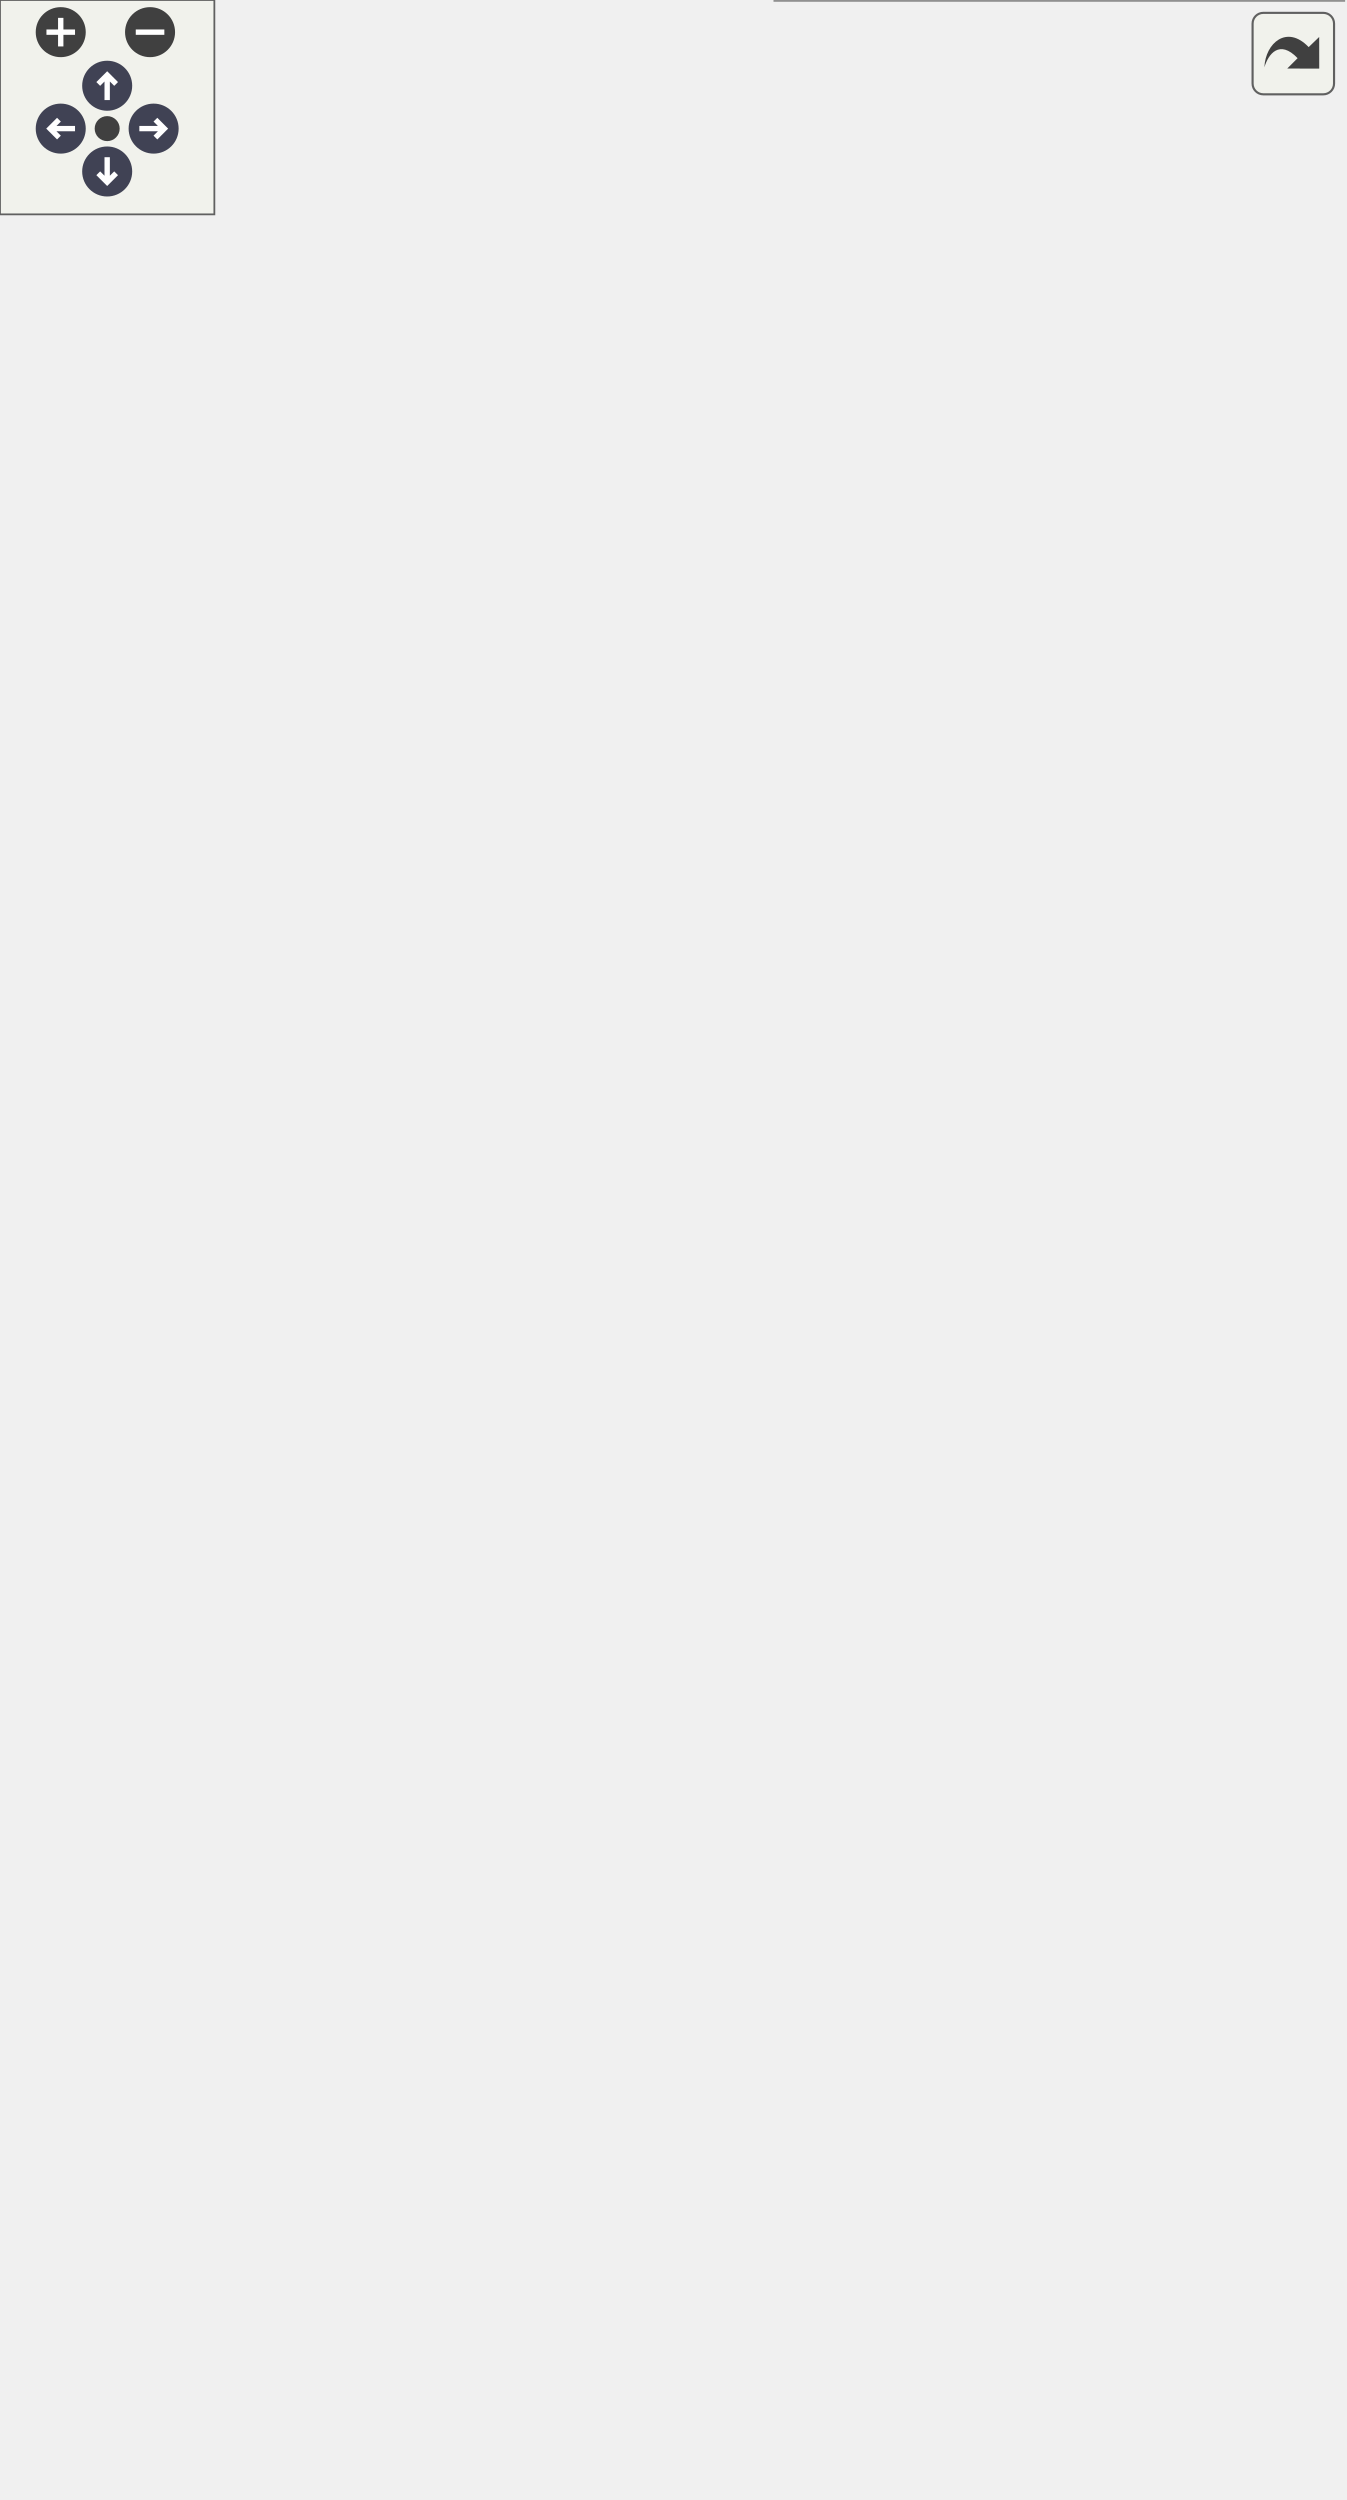
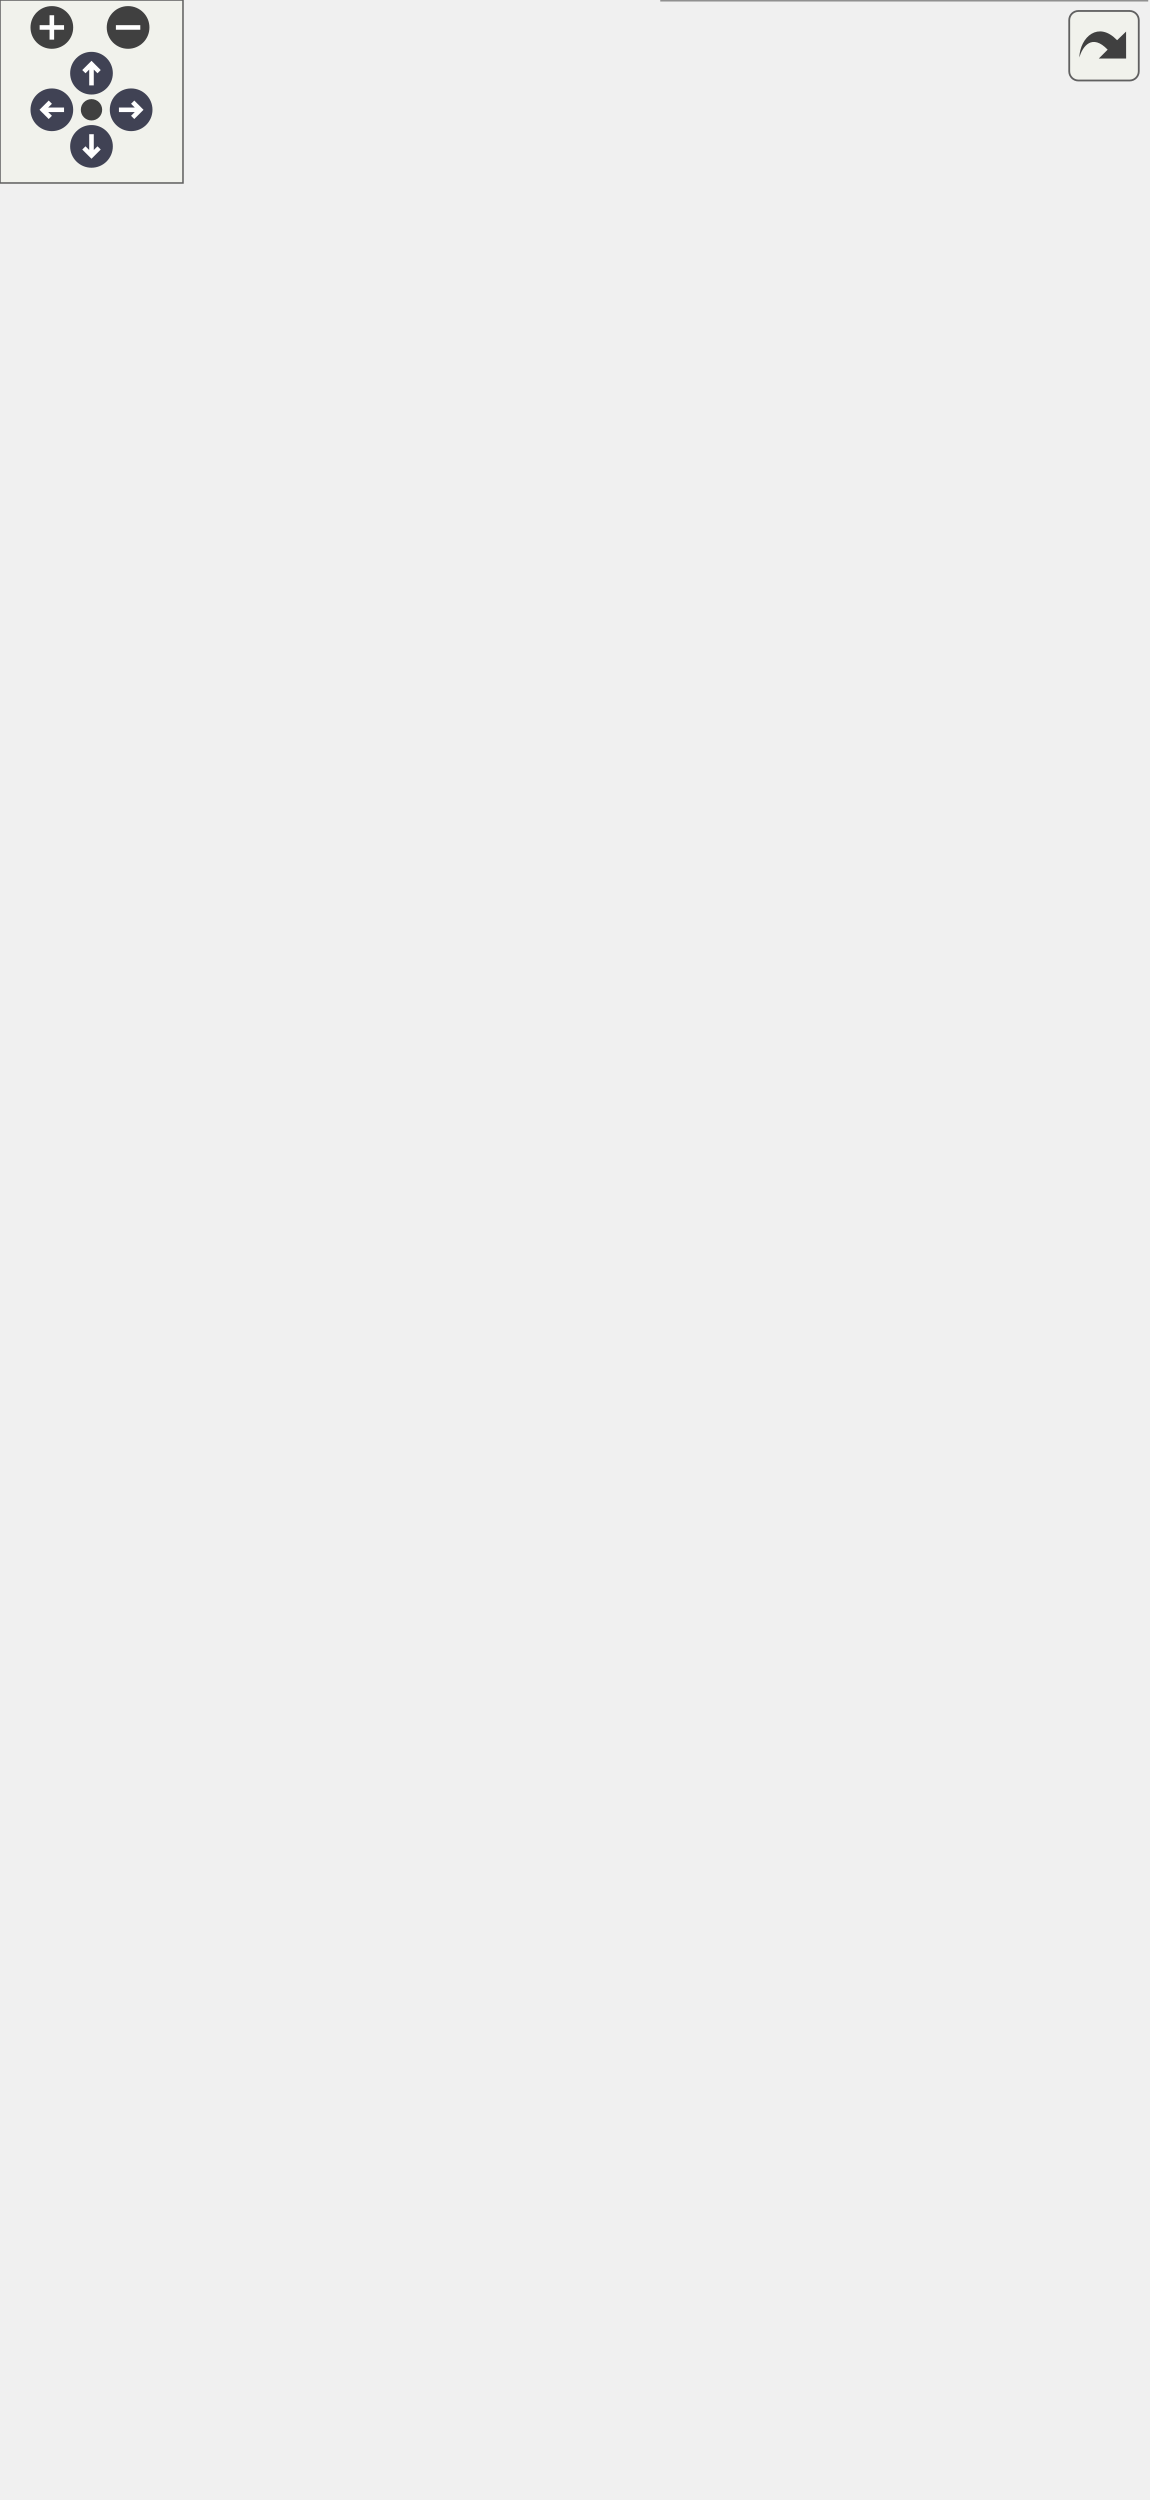
<svg xmlns="http://www.w3.org/2000/svg" xmlns:xlink="http://www.w3.org/1999/xlink" id="main" version="1.1" xml:space="preserve">
  <style type="text/css">
.node, .edge {opacity: 0.7;}
.node.selected, .edge.selected {opacity: 1;}
.edge:hover path { stroke: red; }
.edge:hover polygon { stroke: red; fill: red; }
</style>
  <defs>
    <circle id="rim" cx="0" cy="0" r="7" />
    <circle id="rim2" cx="0" cy="0" r="3.5" />
    <g id="zoomPlus">
      <use xlink:href="#rim" fill="#404040">
        <set attributeName="fill" to="#808080" begin="zoomplus.mouseover" end="zoomplus.mouseout" />
      </use>
      <path d="M-4,0h8M0,-4v8" fill="none" stroke="white" stroke-width="1.5" pointer-events="none" />
    </g>
    <g id="zoomMin">
      <use xlink:href="#rim" fill="#404040">
        <set attributeName="fill" to="#808080" begin="zoomminus.mouseover" end="zoomminus.mouseout" />
      </use>
      <path d="M-4,0h8" fill="none" stroke="white" stroke-width="1.5" pointer-events="none" />
    </g>
    <g id="arrowUp" transform="translate(30 24)">
      <use xlink:href="#rim" />
      <path pointer-events="none" fill="none" stroke="white" stroke-width="1.5" d="M0,-3.0v7 M-2.5,-0.5L0,-3.0L2.5,-0.5" />
    </g>
    <g id="arrowRight" transform="rotate(90) translate(36 -43)">
      <use xlink:href="#rim" />
      <path pointer-events="none" fill="none" stroke="white" stroke-width="1.5" d="M0,-3.0v7 M-2.5,-0.5L0,-3.0L2.5,-0.5" />
    </g>
    <g id="arrowDown" transform="rotate(180) translate(-30 -48)">
      <use xlink:href="#rim" />
      <path pointer-events="none" fill="none" stroke="white" stroke-width="1.5" d="M0,-3.0v7 M-2.5,-0.5L0,-3.0L2.5,-0.5" />
    </g>
    <g id="arrowLeft" transform="rotate(270) translate(-36 17)">
      <use xlink:href="#rim" />
      <path pointer-events="none" fill="none" stroke="white" stroke-width="1.5" d="M0,-3.0v7 M-2.5,-0.5L0,-3.0L2.5,-0.5" />
    </g>
    <g id="resetDef">
      <use xlink:href="#rim2" fill="#404040">
        <set attributeName="fill" to="#808080" begin="reset.mouseover" end="reset.mouseout" />
      </use>
    </g>
  </defs>
  <svg id="graph" class="graph">
    <g id="viewport">
      <g id="Node000001" class="node">
        <g id="a_Node000001">
          <a xlink:title="An abstract class for handling keyboard inputs.">
-             <polygon fill="#999999" stroke="transparent" points="276,-357 119,-357 119,-271 276,-271 276,-357" />
-             <text text-anchor="start" x="134" y="-345" font-family="Helvetica,sans-Serif" font-size="10.00">KeyboardHandlerBehavior</text>
-             <text text-anchor="start" x="196" y="-330" font-family="Helvetica,sans-Serif" font-size="10.00"> </text>
-             <text text-anchor="start" x="123.5" y="-315" font-family="Helvetica,sans-Serif" font-size="10.00">+</text>
-             <text text-anchor="start" x="136.5" y="-315" font-family="Helvetica,sans-Serif" font-size="10.00">virtual void OnKeyDown</text>
-             <text text-anchor="start" x="136.5" y="-304" font-family="Helvetica,sans-Serif" font-size="10.00">(SDL_KeyboardEvent &amp;e)=0</text>
-             <text text-anchor="start" x="123.5" y="-289" font-family="Helvetica,sans-Serif" font-size="10.00">+</text>
-             <text text-anchor="start" x="136.5" y="-289" font-family="Helvetica,sans-Serif" font-size="10.00">virtual void OnKeyUp</text>
-             <text text-anchor="start" x="136.5" y="-278" font-family="Helvetica,sans-Serif" font-size="10.00">(SDL_KeyboardEvent &amp;e)=0</text>
-             <polygon fill="#666666" stroke="#666666" points="119.5,-340 119.5,-340 276.5,-340 276.5,-340 119.5,-340" />
-             <polygon fill="#666666" stroke="#666666" points="119.5,-325 119.5,-325 276.5,-325 276.5,-325 119.5,-325" />
-             <polygon fill="none" stroke="#666666" points="119,-271 119,-357 276,-357 276,-271 119,-271" />
+             <polygon fill="#999999" stroke="transparent" points="276,-477 119,-477 119,-391 276,-391 276,-477" />
+             <text text-anchor="start" x="134" y="-465" font-family="Helvetica,sans-Serif" font-size="10.00">KeyboardHandlerBehavior</text>
+             <text text-anchor="start" x="196" y="-450" font-family="Helvetica,sans-Serif" font-size="10.00"> </text>
+             <text text-anchor="start" x="123.5" y="-435" font-family="Helvetica,sans-Serif" font-size="10.00">+</text>
+             <text text-anchor="start" x="136.5" y="-435" font-family="Helvetica,sans-Serif" font-size="10.00">virtual void OnKeyDown</text>
+             <text text-anchor="start" x="136.5" y="-424" font-family="Helvetica,sans-Serif" font-size="10.00">(SDL_KeyboardEvent &amp;e)=0</text>
+             <text text-anchor="start" x="123.5" y="-409" font-family="Helvetica,sans-Serif" font-size="10.00">+</text>
+             <text text-anchor="start" x="136.5" y="-409" font-family="Helvetica,sans-Serif" font-size="10.00">virtual void OnKeyUp</text>
+             <text text-anchor="start" x="136.5" y="-398" font-family="Helvetica,sans-Serif" font-size="10.00">(SDL_KeyboardEvent &amp;e)=0</text>
+             <polygon fill="#666666" stroke="#666666" points="119.5,-460 119.5,-460 276.5,-460 276.5,-460 119.5,-460" />
+             <polygon fill="#666666" stroke="#666666" points="119.5,-445 119.5,-445 276.5,-445 276.5,-445 119.5,-445" />
+             <polygon fill="none" stroke="#666666" points="119,-391 119,-477 276,-477 276,-391 119,-391" />
          </a>
        </g>
      </g>
      <g id="Node000004" class="node">
        <g id="a_Node000004">
          <a xlink:href="../../d3/d2e/classGameManagerKeyboardBehavior.html" target="_top" xlink:title="The game managers keyboard handler for general handling.">
-             <polygon fill="white" stroke="transparent" points="199,-212.5 0,-212.5 0,-22.5 199,-22.5 199,-212.5" />
-             <text text-anchor="start" x="19" y="-200.5" font-family="Helvetica,sans-Serif" font-size="10.00">GameManagerKeyboardBehavior</text>
-             <text text-anchor="start" x="4.5" y="-185.5" font-family="Helvetica,sans-Serif" font-size="10.00">#</text>
-             <text text-anchor="start" x="17.5" y="-185.5" font-family="Helvetica,sans-Serif" font-size="10.00">bool isRDown</text>
-             <text text-anchor="start" x="4.5" y="-170.5" font-family="Helvetica,sans-Serif" font-size="10.00">+</text>
-             <text text-anchor="start" x="17.5" y="-170.5" font-family="Helvetica,sans-Serif" font-size="10.00">GameManagerKeyboardBehavior()</text>
-             <text text-anchor="start" x="4.5" y="-155.5" font-family="Helvetica,sans-Serif" font-size="10.00">+</text>
-             <text text-anchor="start" x="17.5" y="-155.5" font-family="Helvetica,sans-Serif" font-size="10.00">~GameManagerKeyboardBehavior()</text>
-             <text text-anchor="start" x="4.5" y="-140.5" font-family="Helvetica,sans-Serif" font-size="10.00">+</text>
-             <text text-anchor="start" x="17.5" y="-140.5" font-family="Helvetica,sans-Serif" font-size="10.00">virtual void OnKeyDown</text>
-             <text text-anchor="start" x="17.5" y="-129.5" font-family="Helvetica,sans-Serif" font-size="10.00">(SDL_KeyboardEvent &amp;e)</text>
-             <text text-anchor="start" x="17.5" y="-118.5" font-family="Helvetica,sans-Serif" font-size="10.00"> override</text>
-             <text text-anchor="start" x="4.5" y="-103.5" font-family="Helvetica,sans-Serif" font-size="10.00">+</text>
-             <text text-anchor="start" x="17.5" y="-103.5" font-family="Helvetica,sans-Serif" font-size="10.00">virtual void OnKeyUp</text>
-             <text text-anchor="start" x="17.5" y="-92.5" font-family="Helvetica,sans-Serif" font-size="10.00">(SDL_KeyboardEvent &amp;e)</text>
-             <text text-anchor="start" x="17.5" y="-81.5" font-family="Helvetica,sans-Serif" font-size="10.00"> override</text>
-             <text text-anchor="start" x="4.5" y="-66.5" font-family="Helvetica,sans-Serif" font-size="10.00">+</text>
-             <text text-anchor="start" x="17.5" y="-66.5" font-family="Helvetica,sans-Serif" font-size="10.00">virtual void OnTick</text>
-             <text text-anchor="start" x="17.5" y="-55.5" font-family="Helvetica,sans-Serif" font-size="10.00">() override</text>
-             <text text-anchor="start" x="4.5" y="-40.5" font-family="Helvetica,sans-Serif" font-size="10.00">+</text>
-             <text text-anchor="start" x="17.5" y="-40.5" font-family="Helvetica,sans-Serif" font-size="10.00">virtual void OnStart</text>
-             <text text-anchor="start" x="17.5" y="-29.5" font-family="Helvetica,sans-Serif" font-size="10.00">() override</text>
-             <polygon fill="#666666" stroke="#666666" points="0.5,-195.5 0.5,-195.5 199.5,-195.5 199.5,-195.5 0.5,-195.5" />
-             <polygon fill="#666666" stroke="#666666" points="0.5,-180.5 0.5,-180.5 15.5,-180.5 15.5,-180.5 0.5,-180.5" />
-             <polygon fill="#666666" stroke="#666666" points="15.5,-180.5 15.5,-180.5 199.5,-180.5 199.5,-180.5 15.5,-180.5" />
-             <polygon fill="none" stroke="#666666" points="0,-22.5 0,-212.5 199,-212.5 199,-22.5 0,-22.5" />
+             <polygon fill="white" stroke="transparent" points="199,-272.5 0,-272.5 0,-82.5 199,-82.5 199,-272.5" />
+             <text text-anchor="start" x="19" y="-260.5" font-family="Helvetica,sans-Serif" font-size="10.00">GameManagerKeyboardBehavior</text>
+             <text text-anchor="start" x="4.5" y="-245.5" font-family="Helvetica,sans-Serif" font-size="10.00">#</text>
+             <text text-anchor="start" x="17.5" y="-245.5" font-family="Helvetica,sans-Serif" font-size="10.00">bool isRDown</text>
+             <text text-anchor="start" x="4.5" y="-230.5" font-family="Helvetica,sans-Serif" font-size="10.00">+</text>
+             <text text-anchor="start" x="17.5" y="-230.5" font-family="Helvetica,sans-Serif" font-size="10.00">GameManagerKeyboardBehavior()</text>
+             <text text-anchor="start" x="4.5" y="-215.5" font-family="Helvetica,sans-Serif" font-size="10.00">+</text>
+             <text text-anchor="start" x="17.5" y="-215.5" font-family="Helvetica,sans-Serif" font-size="10.00">~GameManagerKeyboardBehavior()</text>
+             <text text-anchor="start" x="4.5" y="-200.5" font-family="Helvetica,sans-Serif" font-size="10.00">+</text>
+             <text text-anchor="start" x="17.5" y="-200.5" font-family="Helvetica,sans-Serif" font-size="10.00">virtual void OnKeyDown</text>
+             <text text-anchor="start" x="17.5" y="-189.5" font-family="Helvetica,sans-Serif" font-size="10.00">(SDL_KeyboardEvent &amp;e)</text>
+             <text text-anchor="start" x="17.5" y="-178.5" font-family="Helvetica,sans-Serif" font-size="10.00"> override</text>
+             <text text-anchor="start" x="4.5" y="-163.5" font-family="Helvetica,sans-Serif" font-size="10.00">+</text>
+             <text text-anchor="start" x="17.5" y="-163.5" font-family="Helvetica,sans-Serif" font-size="10.00">virtual void OnKeyUp</text>
+             <text text-anchor="start" x="17.5" y="-152.5" font-family="Helvetica,sans-Serif" font-size="10.00">(SDL_KeyboardEvent &amp;e)</text>
+             <text text-anchor="start" x="17.5" y="-141.5" font-family="Helvetica,sans-Serif" font-size="10.00"> override</text>
+             <text text-anchor="start" x="4.5" y="-126.5" font-family="Helvetica,sans-Serif" font-size="10.00">+</text>
+             <text text-anchor="start" x="17.5" y="-126.5" font-family="Helvetica,sans-Serif" font-size="10.00">virtual void OnTick</text>
+             <text text-anchor="start" x="17.5" y="-115.5" font-family="Helvetica,sans-Serif" font-size="10.00">() override</text>
+             <text text-anchor="start" x="4.5" y="-100.5" font-family="Helvetica,sans-Serif" font-size="10.00">+</text>
+             <text text-anchor="start" x="17.5" y="-100.5" font-family="Helvetica,sans-Serif" font-size="10.00">virtual void OnStart</text>
+             <text text-anchor="start" x="17.5" y="-89.5" font-family="Helvetica,sans-Serif" font-size="10.00">() override</text>
+             <polygon fill="#666666" stroke="#666666" points="0.5,-255.5 0.5,-255.5 199.5,-255.5 199.5,-255.5 0.5,-255.5" />
+             <polygon fill="#666666" stroke="#666666" points="0.5,-240.5 0.5,-240.5 15.5,-240.5 15.5,-240.5 0.5,-240.5" />
+             <polygon fill="#666666" stroke="#666666" points="15.5,-240.5 15.5,-240.5 199.5,-240.5 199.5,-240.5 15.5,-240.5" />
+             <polygon fill="none" stroke="#666666" points="0,-82.5 0,-272.5 199,-272.5 199,-82.5 0,-82.5" />
          </a>
        </g>
      </g>
      <g id="edge3_Node000001_Node000004" class="edge">
        <g id="a_edge3_Node000001_Node000004">
          <a xlink:title=" ">
-             <path fill="none" stroke="#63b8ff" d="M171.62,-261.64C164,-246.5 155.4,-229.44 146.87,-212.51" />
-             <polygon fill="none" stroke="#63b8ff" points="168.61,-263.44 176.24,-270.8 174.86,-260.29 168.61,-263.44" />
+             <path fill="none" stroke="#63b8ff" d="M177.71,-381.6C165.68,-350.36 149.95,-309.52 135.76,-272.65" />
+             <polygon fill="none" stroke="#63b8ff" points="174.46,-382.9 181.32,-390.97 180.99,-380.38 174.46,-382.9" />
          </a>
        </g>
      </g>
      <g id="Node000005" class="node">
        <g id="a_Node000005">
          <a xlink:href="../../d9/d2c/classPlayerKeyboardBehavior.html" target="_top" xlink:title="The keyboard handler for the player.">
-             <polygon fill="white" stroke="transparent" points="376,-235 217,-235 217,0 376,0 376,-235" />
-             <text text-anchor="start" x="236.5" y="-222.5" font-family="Helvetica,sans-Serif" font-size="10.00">PlayerKeyboardBehavior</text>
-             <text text-anchor="start" x="221.5" y="-207.5" font-family="Helvetica,sans-Serif" font-size="10.00">#</text>
-             <text text-anchor="start" x="234.5" y="-207.5" font-family="Helvetica,sans-Serif" font-size="10.00">bool isSpaceDown</text>
-             <text text-anchor="start" x="221.5" y="-192.5" font-family="Helvetica,sans-Serif" font-size="10.00">#</text>
-             <text text-anchor="start" x="234.5" y="-192.5" font-family="Helvetica,sans-Serif" font-size="10.00">bool isADown</text>
-             <text text-anchor="start" x="221.5" y="-177.5" font-family="Helvetica,sans-Serif" font-size="10.00">#</text>
-             <text text-anchor="start" x="234.5" y="-177.5" font-family="Helvetica,sans-Serif" font-size="10.00">bool isDDown</text>
-             <text text-anchor="start" x="221.5" y="-162.5" font-family="Helvetica,sans-Serif" font-size="10.00">#</text>
-             <text text-anchor="start" x="234.5" y="-162.5" font-family="Helvetica,sans-Serif" font-size="10.00">const float movementSpeed</text>
-             <text text-anchor="start" x="221.5" y="-147.5" font-family="Helvetica,sans-Serif" font-size="10.00">+</text>
-             <text text-anchor="start" x="234.5" y="-147.5" font-family="Helvetica,sans-Serif" font-size="10.00">PlayerKeyboardBehavior()</text>
-             <text text-anchor="start" x="221.5" y="-132.5" font-family="Helvetica,sans-Serif" font-size="10.00">+</text>
-             <text text-anchor="start" x="234.5" y="-132.5" font-family="Helvetica,sans-Serif" font-size="10.00">~PlayerKeyboardBehavior()</text>
-             <text text-anchor="start" x="221.5" y="-117.5" font-family="Helvetica,sans-Serif" font-size="10.00">+</text>
-             <text text-anchor="start" x="234.5" y="-117.5" font-family="Helvetica,sans-Serif" font-size="10.00">virtual void OnKeyDown</text>
-             <text text-anchor="start" x="234.5" y="-106.5" font-family="Helvetica,sans-Serif" font-size="10.00">(SDL_KeyboardEvent &amp;e)</text>
-             <text text-anchor="start" x="234.5" y="-95.5" font-family="Helvetica,sans-Serif" font-size="10.00"> override</text>
-             <text text-anchor="start" x="221.5" y="-80.5" font-family="Helvetica,sans-Serif" font-size="10.00">+</text>
-             <text text-anchor="start" x="234.5" y="-80.5" font-family="Helvetica,sans-Serif" font-size="10.00">virtual void OnKeyUp</text>
-             <text text-anchor="start" x="234.5" y="-69.5" font-family="Helvetica,sans-Serif" font-size="10.00">(SDL_KeyboardEvent &amp;e)</text>
-             <text text-anchor="start" x="234.5" y="-58.5" font-family="Helvetica,sans-Serif" font-size="10.00"> override</text>
-             <text text-anchor="start" x="221.5" y="-43.5" font-family="Helvetica,sans-Serif" font-size="10.00">+</text>
-             <text text-anchor="start" x="234.5" y="-43.5" font-family="Helvetica,sans-Serif" font-size="10.00">virtual void OnTick</text>
-             <text text-anchor="start" x="234.5" y="-32.5" font-family="Helvetica,sans-Serif" font-size="10.00">() override</text>
-             <text text-anchor="start" x="221.5" y="-17.5" font-family="Helvetica,sans-Serif" font-size="10.00">+</text>
-             <text text-anchor="start" x="234.5" y="-17.5" font-family="Helvetica,sans-Serif" font-size="10.00">virtual void OnStart</text>
-             <text text-anchor="start" x="234.5" y="-6.5" font-family="Helvetica,sans-Serif" font-size="10.00">() override</text>
-             <polygon fill="#666666" stroke="#666666" points="217.5,-217.5 217.5,-217.5 376.5,-217.5 376.5,-217.5 217.5,-217.5" />
-             <polygon fill="#666666" stroke="#666666" points="217.5,-157.5 217.5,-157.5 232.5,-157.5 232.5,-157.5 217.5,-157.5" />
-             <polygon fill="#666666" stroke="#666666" points="232.5,-157.5 232.5,-157.5 376.5,-157.5 376.5,-157.5 232.5,-157.5" />
-             <polygon fill="none" stroke="#666666" points="217,0 217,-235 376,-235 376,0 217,0" />
+             <polygon fill="white" stroke="transparent" points="376,-355 217,-355 217,0 376,0 376,-355" />
+             <text text-anchor="start" x="236.5" y="-342.5" font-family="Helvetica,sans-Serif" font-size="10.00">PlayerKeyboardBehavior</text>
+             <text text-anchor="start" x="221.5" y="-327.5" font-family="Helvetica,sans-Serif" font-size="10.00">#</text>
+             <text text-anchor="start" x="234.5" y="-327.5" font-family="Helvetica,sans-Serif" font-size="10.00">bool isSpaceDown</text>
+             <text text-anchor="start" x="221.5" y="-312.5" font-family="Helvetica,sans-Serif" font-size="10.00">#</text>
+             <text text-anchor="start" x="234.5" y="-312.5" font-family="Helvetica,sans-Serif" font-size="10.00">bool isADown</text>
+             <text text-anchor="start" x="221.5" y="-297.5" font-family="Helvetica,sans-Serif" font-size="10.00">#</text>
+             <text text-anchor="start" x="234.5" y="-297.5" font-family="Helvetica,sans-Serif" font-size="10.00">bool isDDown</text>
+             <text text-anchor="start" x="221.5" y="-282.5" font-family="Helvetica,sans-Serif" font-size="10.00">#</text>
+             <text text-anchor="start" x="234.5" y="-282.5" font-family="Helvetica,sans-Serif" font-size="10.00">bool isLeftDown</text>
+             <text text-anchor="start" x="221.5" y="-267.5" font-family="Helvetica,sans-Serif" font-size="10.00">#</text>
+             <text text-anchor="start" x="234.5" y="-267.5" font-family="Helvetica,sans-Serif" font-size="10.00">bool isRightDown</text>
+             <text text-anchor="start" x="221.5" y="-252.5" font-family="Helvetica,sans-Serif" font-size="10.00">#</text>
+             <text text-anchor="start" x="234.5" y="-252.5" font-family="Helvetica,sans-Serif" font-size="10.00">bool isUpDown</text>
+             <text text-anchor="start" x="221.5" y="-237.5" font-family="Helvetica,sans-Serif" font-size="10.00">#</text>
+             <text text-anchor="start" x="234.5" y="-237.5" font-family="Helvetica,sans-Serif" font-size="10.00">const float movementSpeed</text>
+             <text text-anchor="start" x="221.5" y="-222.5" font-family="Helvetica,sans-Serif" font-size="10.00">+</text>
+             <text text-anchor="start" x="234.5" y="-222.5" font-family="Helvetica,sans-Serif" font-size="10.00">PlayerKeyboardBehavior()</text>
+             <text text-anchor="start" x="221.5" y="-207.5" font-family="Helvetica,sans-Serif" font-size="10.00">+</text>
+             <text text-anchor="start" x="234.5" y="-207.5" font-family="Helvetica,sans-Serif" font-size="10.00">~PlayerKeyboardBehavior()</text>
+             <text text-anchor="start" x="221.5" y="-192.5" font-family="Helvetica,sans-Serif" font-size="10.00">+</text>
+             <text text-anchor="start" x="234.5" y="-192.5" font-family="Helvetica,sans-Serif" font-size="10.00">virtual void OnKeyDown</text>
+             <text text-anchor="start" x="234.5" y="-181.5" font-family="Helvetica,sans-Serif" font-size="10.00">(SDL_KeyboardEvent &amp;e)</text>
+             <text text-anchor="start" x="234.5" y="-170.5" font-family="Helvetica,sans-Serif" font-size="10.00"> override</text>
+             <text text-anchor="start" x="221.5" y="-155.5" font-family="Helvetica,sans-Serif" font-size="10.00">+</text>
+             <text text-anchor="start" x="234.5" y="-155.5" font-family="Helvetica,sans-Serif" font-size="10.00">virtual void OnKeyUp</text>
+             <text text-anchor="start" x="234.5" y="-144.5" font-family="Helvetica,sans-Serif" font-size="10.00">(SDL_KeyboardEvent &amp;e)</text>
+             <text text-anchor="start" x="234.5" y="-133.5" font-family="Helvetica,sans-Serif" font-size="10.00"> override</text>
+             <text text-anchor="start" x="221.5" y="-118.5" font-family="Helvetica,sans-Serif" font-size="10.00">+</text>
+             <text text-anchor="start" x="234.5" y="-118.5" font-family="Helvetica,sans-Serif" font-size="10.00">virtual void OnTick</text>
+             <text text-anchor="start" x="234.5" y="-107.5" font-family="Helvetica,sans-Serif" font-size="10.00">() override</text>
+             <text text-anchor="start" x="221.5" y="-92.5" font-family="Helvetica,sans-Serif" font-size="10.00">+</text>
+             <text text-anchor="start" x="234.5" y="-92.5" font-family="Helvetica,sans-Serif" font-size="10.00">virtual void OnStart</text>
+             <text text-anchor="start" x="234.5" y="-81.5" font-family="Helvetica,sans-Serif" font-size="10.00">() override</text>
+             <text text-anchor="start" x="221.5" y="-66.5" font-family="Helvetica,sans-Serif" font-size="10.00">#</text>
+             <text text-anchor="start" x="234.5" y="-66.5" font-family="Helvetica,sans-Serif" font-size="10.00">void OnLeftDown()</text>
+             <text text-anchor="start" x="221.5" y="-51.5" font-family="Helvetica,sans-Serif" font-size="10.00">#</text>
+             <text text-anchor="start" x="234.5" y="-51.5" font-family="Helvetica,sans-Serif" font-size="10.00">void OnRightDown()</text>
+             <text text-anchor="start" x="221.5" y="-36.5" font-family="Helvetica,sans-Serif" font-size="10.00">#</text>
+             <text text-anchor="start" x="234.5" y="-36.5" font-family="Helvetica,sans-Serif" font-size="10.00">void OnLeftUp()</text>
+             <text text-anchor="start" x="221.5" y="-21.5" font-family="Helvetica,sans-Serif" font-size="10.00">#</text>
+             <text text-anchor="start" x="234.5" y="-21.5" font-family="Helvetica,sans-Serif" font-size="10.00">void OnRightUp()</text>
+             <text text-anchor="start" x="221.5" y="-6.5" font-family="Helvetica,sans-Serif" font-size="10.00">#</text>
+             <text text-anchor="start" x="234.5" y="-6.5" font-family="Helvetica,sans-Serif" font-size="10.00">void OnJump()</text>
+             <polygon fill="#666666" stroke="#666666" points="217.5,-337.5 217.5,-337.5 376.5,-337.5 376.5,-337.5 217.5,-337.5" />
+             <polygon fill="#666666" stroke="#666666" points="217.5,-232.5 217.5,-232.5 232.5,-232.5 232.5,-232.5 217.5,-232.5" />
+             <polygon fill="#666666" stroke="#666666" points="232.5,-232.5 232.5,-232.5 376.5,-232.5 376.5,-232.5 232.5,-232.5" />
+             <polygon fill="none" stroke="#666666" points="217,0 217,-355 376,-355 376,0 217,0" />
          </a>
        </g>
      </g>
      <g id="edge4_Node000001_Node000005" class="edge">
        <g id="a_edge4_Node000001_Node000005">
          <a xlink:title=" ">
-             <path fill="none" stroke="#63b8ff" d="M223.65,-261.62C227.91,-253.25 232.47,-244.3 237.15,-235.11" />
-             <polygon fill="none" stroke="#63b8ff" points="220.4,-260.3 218.98,-270.8 226.64,-263.47 220.4,-260.3" />
+             <path fill="none" stroke="#63b8ff" d="M217.48,-381.65C220.67,-373.42 224.13,-364.54 227.75,-355.23" />
+             <polygon fill="none" stroke="#63b8ff" points="214.21,-380.39 213.85,-390.97 220.74,-382.92 214.21,-380.39" />
          </a>
        </g>
      </g>
      <g id="Node000002" class="node">
        <g id="a_Node000002">
          <a xlink:href="../../df/dc1/classBehavior.html" target="_top" xlink:title="An abstract gameobject behavior.">
-             <polygon fill="white" stroke="transparent" points="224.5,-442 170.5,-442 170.5,-393 224.5,-393 224.5,-442" />
-             <text text-anchor="start" x="175.5" y="-429.5" font-family="Helvetica,sans-Serif" font-size="10.00">Behavior</text>
-             <text text-anchor="start" x="195.5" y="-414.5" font-family="Helvetica,sans-Serif" font-size="10.00"> </text>
-             <text text-anchor="start" x="195.5" y="-399.5" font-family="Helvetica,sans-Serif" font-size="10.00"> </text>
-             <polygon fill="#666666" stroke="#666666" points="170.5,-424.5 170.5,-424.5 224.5,-424.5 224.5,-424.5 170.5,-424.5" />
-             <polygon fill="#666666" stroke="#666666" points="170.5,-409.5 170.5,-409.5 224.5,-409.5 224.5,-409.5 170.5,-409.5" />
-             <polygon fill="none" stroke="#666666" points="170.5,-393 170.5,-442 224.5,-442 224.5,-393 170.5,-393" />
+             <polygon fill="white" stroke="transparent" points="224.5,-562 170.5,-562 170.5,-513 224.5,-513 224.5,-562" />
+             <text text-anchor="start" x="175.5" y="-549.5" font-family="Helvetica,sans-Serif" font-size="10.00">Behavior</text>
+             <text text-anchor="start" x="195.5" y="-534.5" font-family="Helvetica,sans-Serif" font-size="10.00"> </text>
+             <text text-anchor="start" x="195.5" y="-519.5" font-family="Helvetica,sans-Serif" font-size="10.00"> </text>
+             <polygon fill="#666666" stroke="#666666" points="170.5,-544.5 170.5,-544.5 224.5,-544.5 224.5,-544.5 170.5,-544.5" />
+             <polygon fill="#666666" stroke="#666666" points="170.5,-529.5 170.5,-529.5 224.5,-529.5 224.5,-529.5 170.5,-529.5" />
+             <polygon fill="none" stroke="#666666" points="170.5,-513 170.5,-562 224.5,-562 224.5,-513 170.5,-513" />
          </a>
        </g>
      </g>
      <g id="edge1_Node000001_Node000002" class="edge">
        <g id="a_edge1_Node000001_Node000002">
          <a xlink:title=" ">
-             <path fill="none" stroke="#63b8ff" d="M197.5,-382.94C197.5,-374.68 197.5,-365.73 197.5,-357.13" />
-             <polygon fill="none" stroke="#63b8ff" points="194,-382.96 197.5,-392.96 201,-382.96 194,-382.96" />
+             <path fill="none" stroke="#63b8ff" d="M197.5,-502.94C197.5,-494.68 197.5,-485.73 197.5,-477.13" />
+             <polygon fill="none" stroke="#63b8ff" points="194,-502.96 197.5,-512.96 201,-502.96 194,-502.96" />
          </a>
        </g>
      </g>
      <g id="Node000003" class="node">
        <g id="a_Node000003">
          <a xlink:href="../../d9/df7/classGameObjectComponent.html" target="_top" xlink:title="An abstract gameobject component. Has an OnTick and OnStart method. Subclasses may be registered to a...">
-             <polygon fill="white" stroke="transparent" points="292,-639 103,-639 103,-478 292,-478 292,-639" />
-             <text text-anchor="start" x="139" y="-626.5" font-family="Helvetica,sans-Serif" font-size="10.00">GameObjectComponent</text>
-             <text text-anchor="start" x="107.5" y="-611.5" font-family="Helvetica,sans-Serif" font-size="10.00">#</text>
-             <text text-anchor="start" x="120.5" y="-611.5" font-family="Helvetica,sans-Serif" font-size="10.00">bool enabled</text>
-             <text text-anchor="start" x="107.5" y="-596.5" font-family="Helvetica,sans-Serif" font-size="10.00">#</text>
-             <text text-anchor="start" x="120.5" y="-596.5" font-family="Helvetica,sans-Serif" font-size="10.00">GameObject * parent</text>
-             <text text-anchor="start" x="107.5" y="-581.5" font-family="Helvetica,sans-Serif" font-size="10.00">+</text>
-             <text text-anchor="start" x="120.5" y="-581.5" font-family="Helvetica,sans-Serif" font-size="10.00">bool getEnabled() const</text>
-             <text text-anchor="start" x="107.5" y="-566.5" font-family="Helvetica,sans-Serif" font-size="10.00">+</text>
-             <text text-anchor="start" x="120.5" y="-566.5" font-family="Helvetica,sans-Serif" font-size="10.00">void setEnabled(bool</text>
-             <text text-anchor="start" x="120.5" y="-555.5" font-family="Helvetica,sans-Serif" font-size="10.00"> value)</text>
-             <text text-anchor="start" x="107.5" y="-540.5" font-family="Helvetica,sans-Serif" font-size="10.00">+</text>
-             <text text-anchor="start" x="120.5" y="-540.5" font-family="Helvetica,sans-Serif" font-size="10.00">void setParent(GameObject</text>
-             <text text-anchor="start" x="120.5" y="-529.5" font-family="Helvetica,sans-Serif" font-size="10.00"> *value)</text>
-             <text text-anchor="start" x="107.5" y="-514.5" font-family="Helvetica,sans-Serif" font-size="10.00">+</text>
-             <text text-anchor="start" x="120.5" y="-514.5" font-family="Helvetica,sans-Serif" font-size="10.00">virtual ~GameObjectComponent()</text>
-             <text text-anchor="start" x="107.5" y="-499.5" font-family="Helvetica,sans-Serif" font-size="10.00">+</text>
-             <text text-anchor="start" x="120.5" y="-499.5" font-family="Helvetica,sans-Serif" font-size="10.00">virtual void OnTick()=0</text>
-             <text text-anchor="start" x="107.5" y="-484.5" font-family="Helvetica,sans-Serif" font-size="10.00">+</text>
-             <text text-anchor="start" x="120.5" y="-484.5" font-family="Helvetica,sans-Serif" font-size="10.00">virtual void OnStart()=0</text>
-             <polygon fill="#666666" stroke="#666666" points="103.5,-621.5 103.5,-621.5 292.5,-621.5 292.5,-621.5 103.5,-621.5" />
-             <polygon fill="#666666" stroke="#666666" points="103.5,-591.5 103.5,-591.5 118.5,-591.5 118.5,-591.5 103.5,-591.5" />
-             <polygon fill="#666666" stroke="#666666" points="118.5,-591.5 118.5,-591.5 292.5,-591.5 292.5,-591.5 118.5,-591.5" />
-             <polygon fill="none" stroke="#666666" points="103,-478 103,-639 292,-639 292,-478 103,-478" />
+             <polygon fill="white" stroke="transparent" points="292,-759 103,-759 103,-598 292,-598 292,-759" />
+             <text text-anchor="start" x="139" y="-746.5" font-family="Helvetica,sans-Serif" font-size="10.00">GameObjectComponent</text>
+             <text text-anchor="start" x="107.5" y="-731.5" font-family="Helvetica,sans-Serif" font-size="10.00">#</text>
+             <text text-anchor="start" x="120.5" y="-731.5" font-family="Helvetica,sans-Serif" font-size="10.00">bool enabled</text>
+             <text text-anchor="start" x="107.5" y="-716.5" font-family="Helvetica,sans-Serif" font-size="10.00">#</text>
+             <text text-anchor="start" x="120.5" y="-716.5" font-family="Helvetica,sans-Serif" font-size="10.00">GameObject * parent</text>
+             <text text-anchor="start" x="107.5" y="-701.5" font-family="Helvetica,sans-Serif" font-size="10.00">+</text>
+             <text text-anchor="start" x="120.5" y="-701.5" font-family="Helvetica,sans-Serif" font-size="10.00">bool getEnabled() const</text>
+             <text text-anchor="start" x="107.5" y="-686.5" font-family="Helvetica,sans-Serif" font-size="10.00">+</text>
+             <text text-anchor="start" x="120.5" y="-686.5" font-family="Helvetica,sans-Serif" font-size="10.00">void setEnabled(bool</text>
+             <text text-anchor="start" x="120.5" y="-675.5" font-family="Helvetica,sans-Serif" font-size="10.00"> value)</text>
+             <text text-anchor="start" x="107.5" y="-660.5" font-family="Helvetica,sans-Serif" font-size="10.00">+</text>
+             <text text-anchor="start" x="120.5" y="-660.5" font-family="Helvetica,sans-Serif" font-size="10.00">void setParent(GameObject</text>
+             <text text-anchor="start" x="120.5" y="-649.5" font-family="Helvetica,sans-Serif" font-size="10.00"> *value)</text>
+             <text text-anchor="start" x="107.5" y="-634.5" font-family="Helvetica,sans-Serif" font-size="10.00">+</text>
+             <text text-anchor="start" x="120.5" y="-634.5" font-family="Helvetica,sans-Serif" font-size="10.00">virtual ~GameObjectComponent()</text>
+             <text text-anchor="start" x="107.5" y="-619.5" font-family="Helvetica,sans-Serif" font-size="10.00">+</text>
+             <text text-anchor="start" x="120.5" y="-619.5" font-family="Helvetica,sans-Serif" font-size="10.00">virtual void OnTick()=0</text>
+             <text text-anchor="start" x="107.5" y="-604.5" font-family="Helvetica,sans-Serif" font-size="10.00">+</text>
+             <text text-anchor="start" x="120.5" y="-604.5" font-family="Helvetica,sans-Serif" font-size="10.00">virtual void OnStart()=0</text>
+             <polygon fill="#666666" stroke="#666666" points="103.5,-741.5 103.5,-741.5 292.5,-741.5 292.5,-741.5 103.5,-741.5" />
+             <polygon fill="#666666" stroke="#666666" points="103.5,-711.5 103.5,-711.5 118.5,-711.5 118.5,-711.5 103.5,-711.5" />
+             <polygon fill="#666666" stroke="#666666" points="118.5,-711.5 118.5,-711.5 292.5,-711.5 292.5,-711.5 118.5,-711.5" />
+             <polygon fill="none" stroke="#666666" points="103,-598 103,-759 292,-759 292,-598 103,-598" />
          </a>
        </g>
      </g>
      <g id="edge2_Node000002_Node000003" class="edge">
        <g id="a_edge2_Node000002_Node000003">
          <a xlink:title=" ">
-             <path fill="none" stroke="#63b8ff" d="M197.5,-467.64C197.5,-458.4 197.5,-449.68 197.5,-442.22" />
-             <polygon fill="none" stroke="#63b8ff" points="194,-467.85 197.5,-477.85 201,-467.85 194,-467.85" />
+             <path fill="none" stroke="#63b8ff" d="M197.5,-587.64C197.5,-578.4 197.5,-569.68 197.5,-562.22" />
+             <polygon fill="none" stroke="#63b8ff" points="194,-587.85 197.5,-597.85 201,-587.85 194,-587.85" />
          </a>
        </g>
      </g>
    </g>
  </svg>
  <g id="navigator" transform="translate(0 0)" fill="#404254">
    <rect fill="#f2f5e9" fill-opacity="0.5" stroke="#606060" stroke-width=".5" x="0" y="0" width="60" height="60" />
    <use id="zoomplus" xlink:href="#zoomPlus" x="17" y="9" />
    <use id="zoomminus" xlink:href="#zoomMin" x="42" y="9" />
    <use id="reset" xlink:href="#resetDef" x="30" y="36" />
    <use id="arrowup" xlink:href="#arrowUp" x="0" y="0" />
    <use id="arrowright" xlink:href="#arrowRight" x="0" y="0" />
    <use id="arrowdown" xlink:href="#arrowDown" x="0" y="0" />
    <use id="arrowleft" xlink:href="#arrowLeft" x="0" y="0" />
  </g>
  <svg viewBox="0 0 15 15" width="100%" height="30px" preserveAspectRatio="xMaxYMin meet">
    <g id="arrow_out" transform="scale(0.3 0.3)">
      <a xlink:href="classKeyboardHandlerBehavior__inherit__graph_org.svg" target="_base">
        <rect id="button" ry="5" rx="5" y="6" x="6" height="38" width="38" fill="#f2f5e9" fill-opacity="0.5" stroke="#606060" stroke-width="1.0" />
        <path id="arrow" d="M 11.5,31.437 C 11.94,20.098 22.043,11.323 32.159,21.979 L 37.069,17.246 C 37.069,17.246 37.088,32 37.088,32 L 22.16,31.978 C 22.16,31.978 26.998,27.14 26.998,27.14 C 18.529,18.264 13.292,25.23 11.5,31.437 z" style="fill:#404040;" />
      </a>
    </g>
  </svg>
  <style type="text/css">

[data-mouse-over-selected='false'] { opacity: 0.7; }
[data-mouse-over-selected='true']  { opacity: 1.0; }

</style>
</svg>
